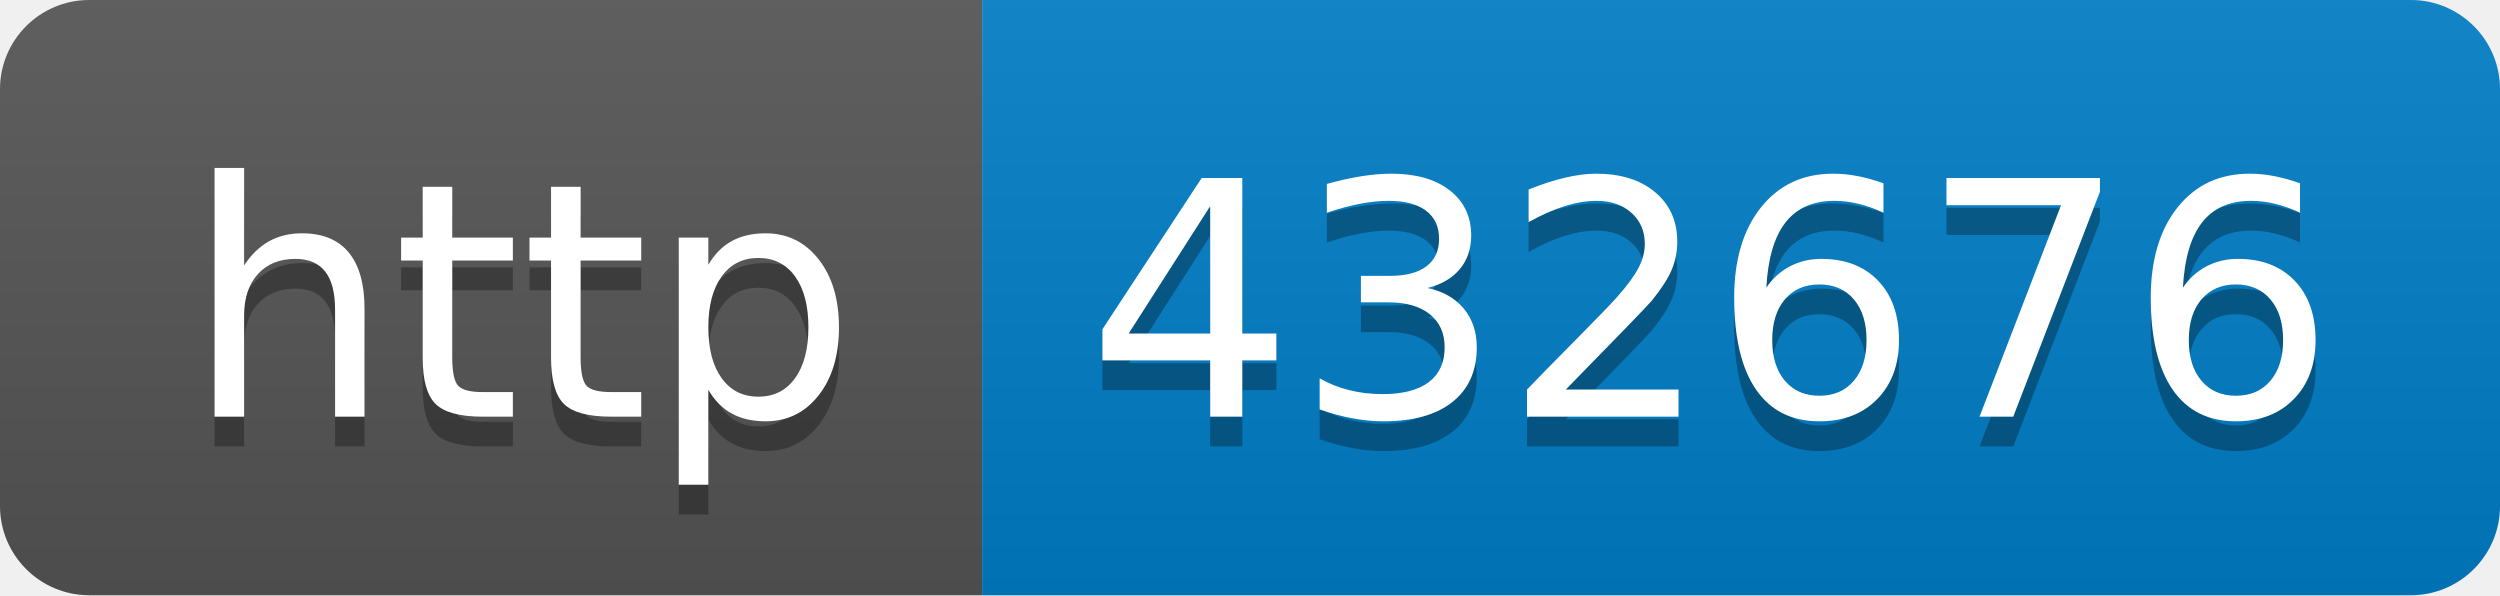
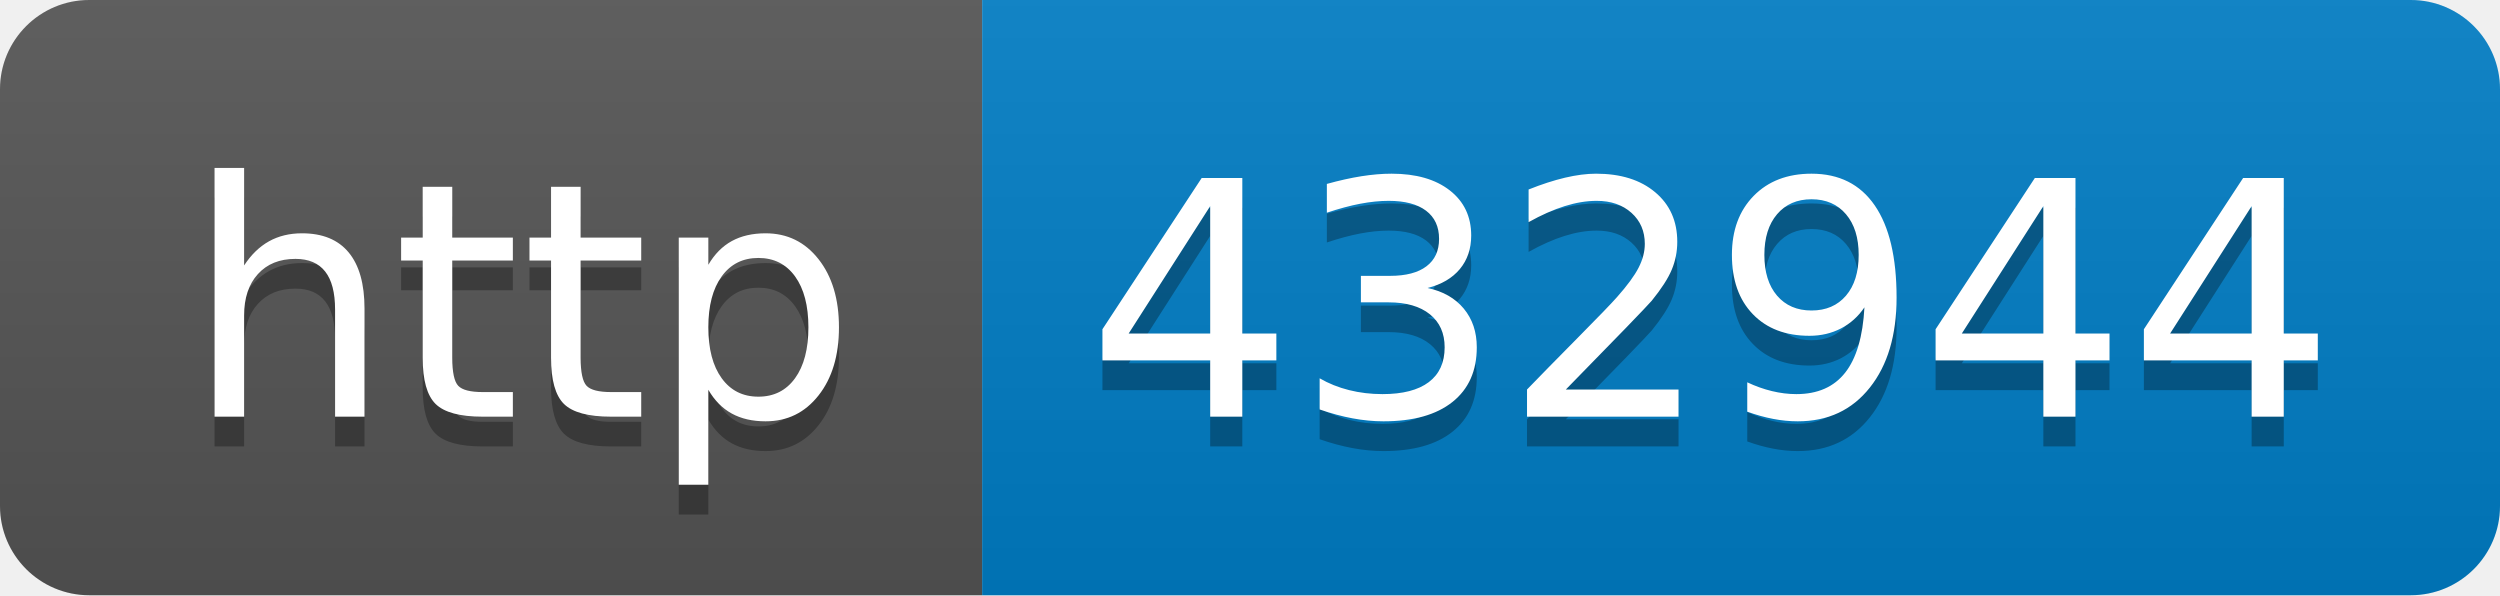
- <svg xmlns="http://www.w3.org/2000/svg" width="84" height="20" role="img" aria-label="http: 432676">
+ <svg xmlns="http://www.w3.org/2000/svg" width="84" height="20" role="img" aria-label="http: 432944">
  <linearGradient id="s" x2="0" y2="100%">
    <stop offset="0" stop-color="#bbb" stop-opacity=".1" />
    <stop offset="1" stop-opacity=".1" />
  </linearGradient>
  <clipPath id="r">
    <rect width="84" height="20" rx="3" fill="#fff" />
  </clipPath>
  <g clip-path="url(#r)">
    <rect width="33" height="20" fill="#555" />
    <rect x="33" width="51" height="20" fill="#007ec6" />
    <rect width="84" height="20" fill="url(#s)" />
  </g>
  <g fill="#fff" text-anchor="middle" font-family="Verdana,Geneva,DejaVu Sans,sans-serif" text-rendering="geometricPrecision" font-size="110">
    <text aria-hidden="true" x="175" y="150" fill="#010101" fill-opacity=".3" transform="scale(.1)" textLength="230">http</text>
    <text x="175" y="140" transform="scale(.1)" fill="#fff" textLength="230">http</text>
-     <text aria-hidden="true" x="575" y="150" fill="#010101" fill-opacity=".3" transform="scale(.1)" textLength="410">432676</text>
-     <text x="575" y="140" transform="scale(.1)" fill="#fff" textLength="410">432676</text>
+     <text aria-hidden="true" x="575" y="150" fill="#010101" fill-opacity=".3" transform="scale(.1)" textLength="410">432944</text>
+     <text x="575" y="140" transform="scale(.1)" fill="#fff" textLength="410">432944</text>
  </g>
</svg>
